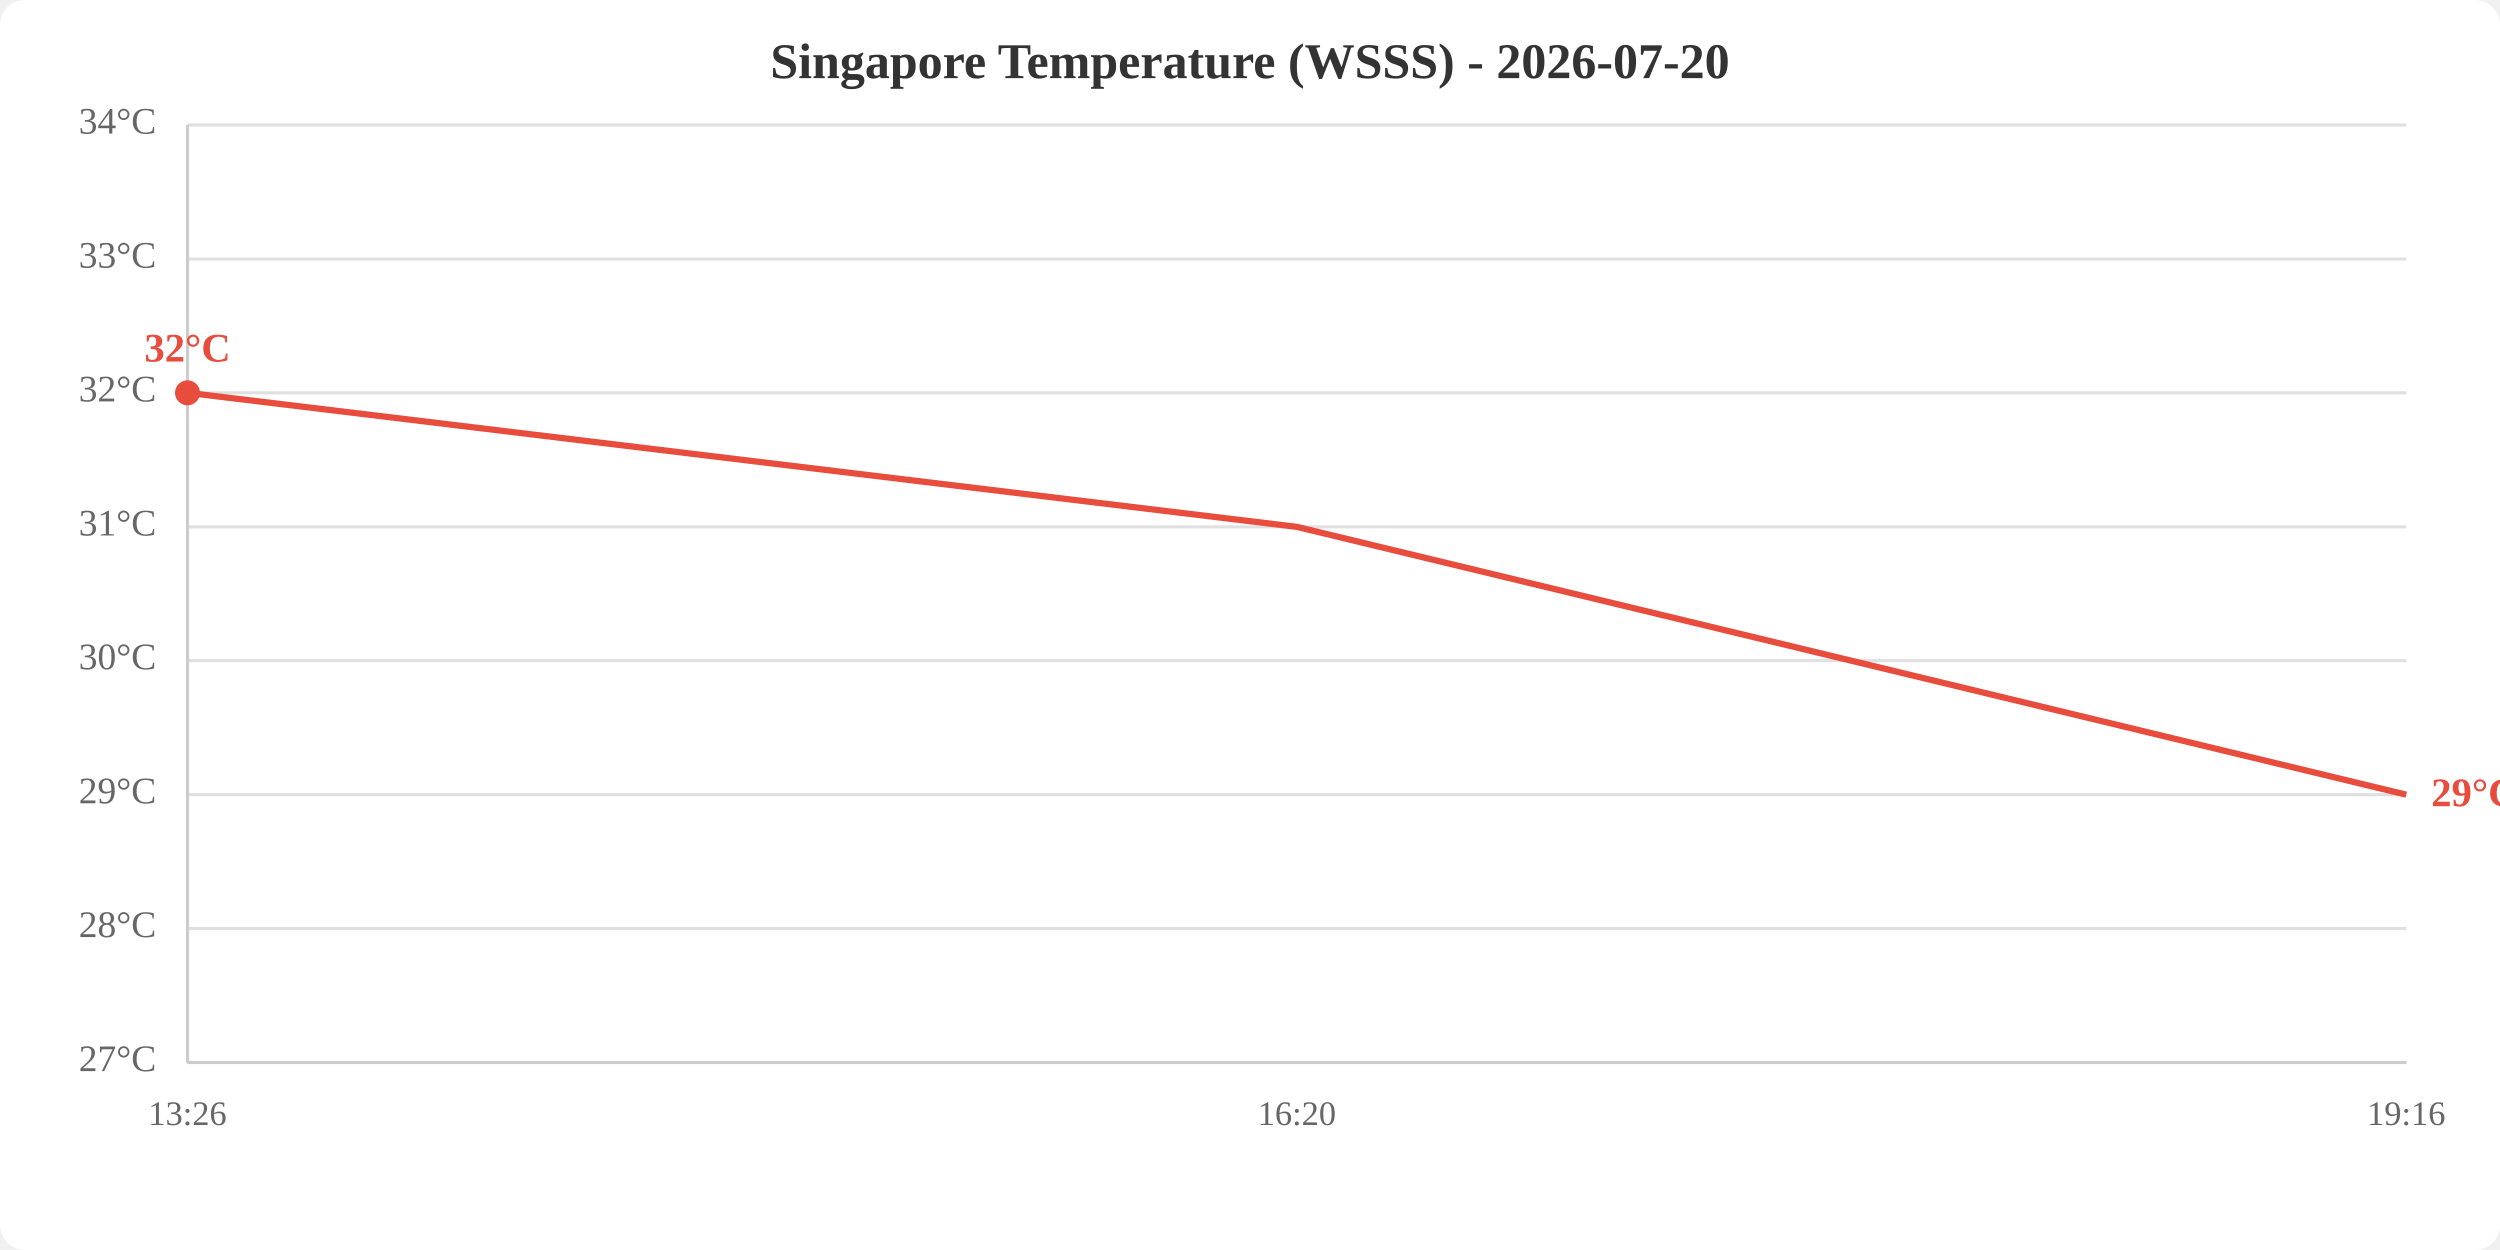
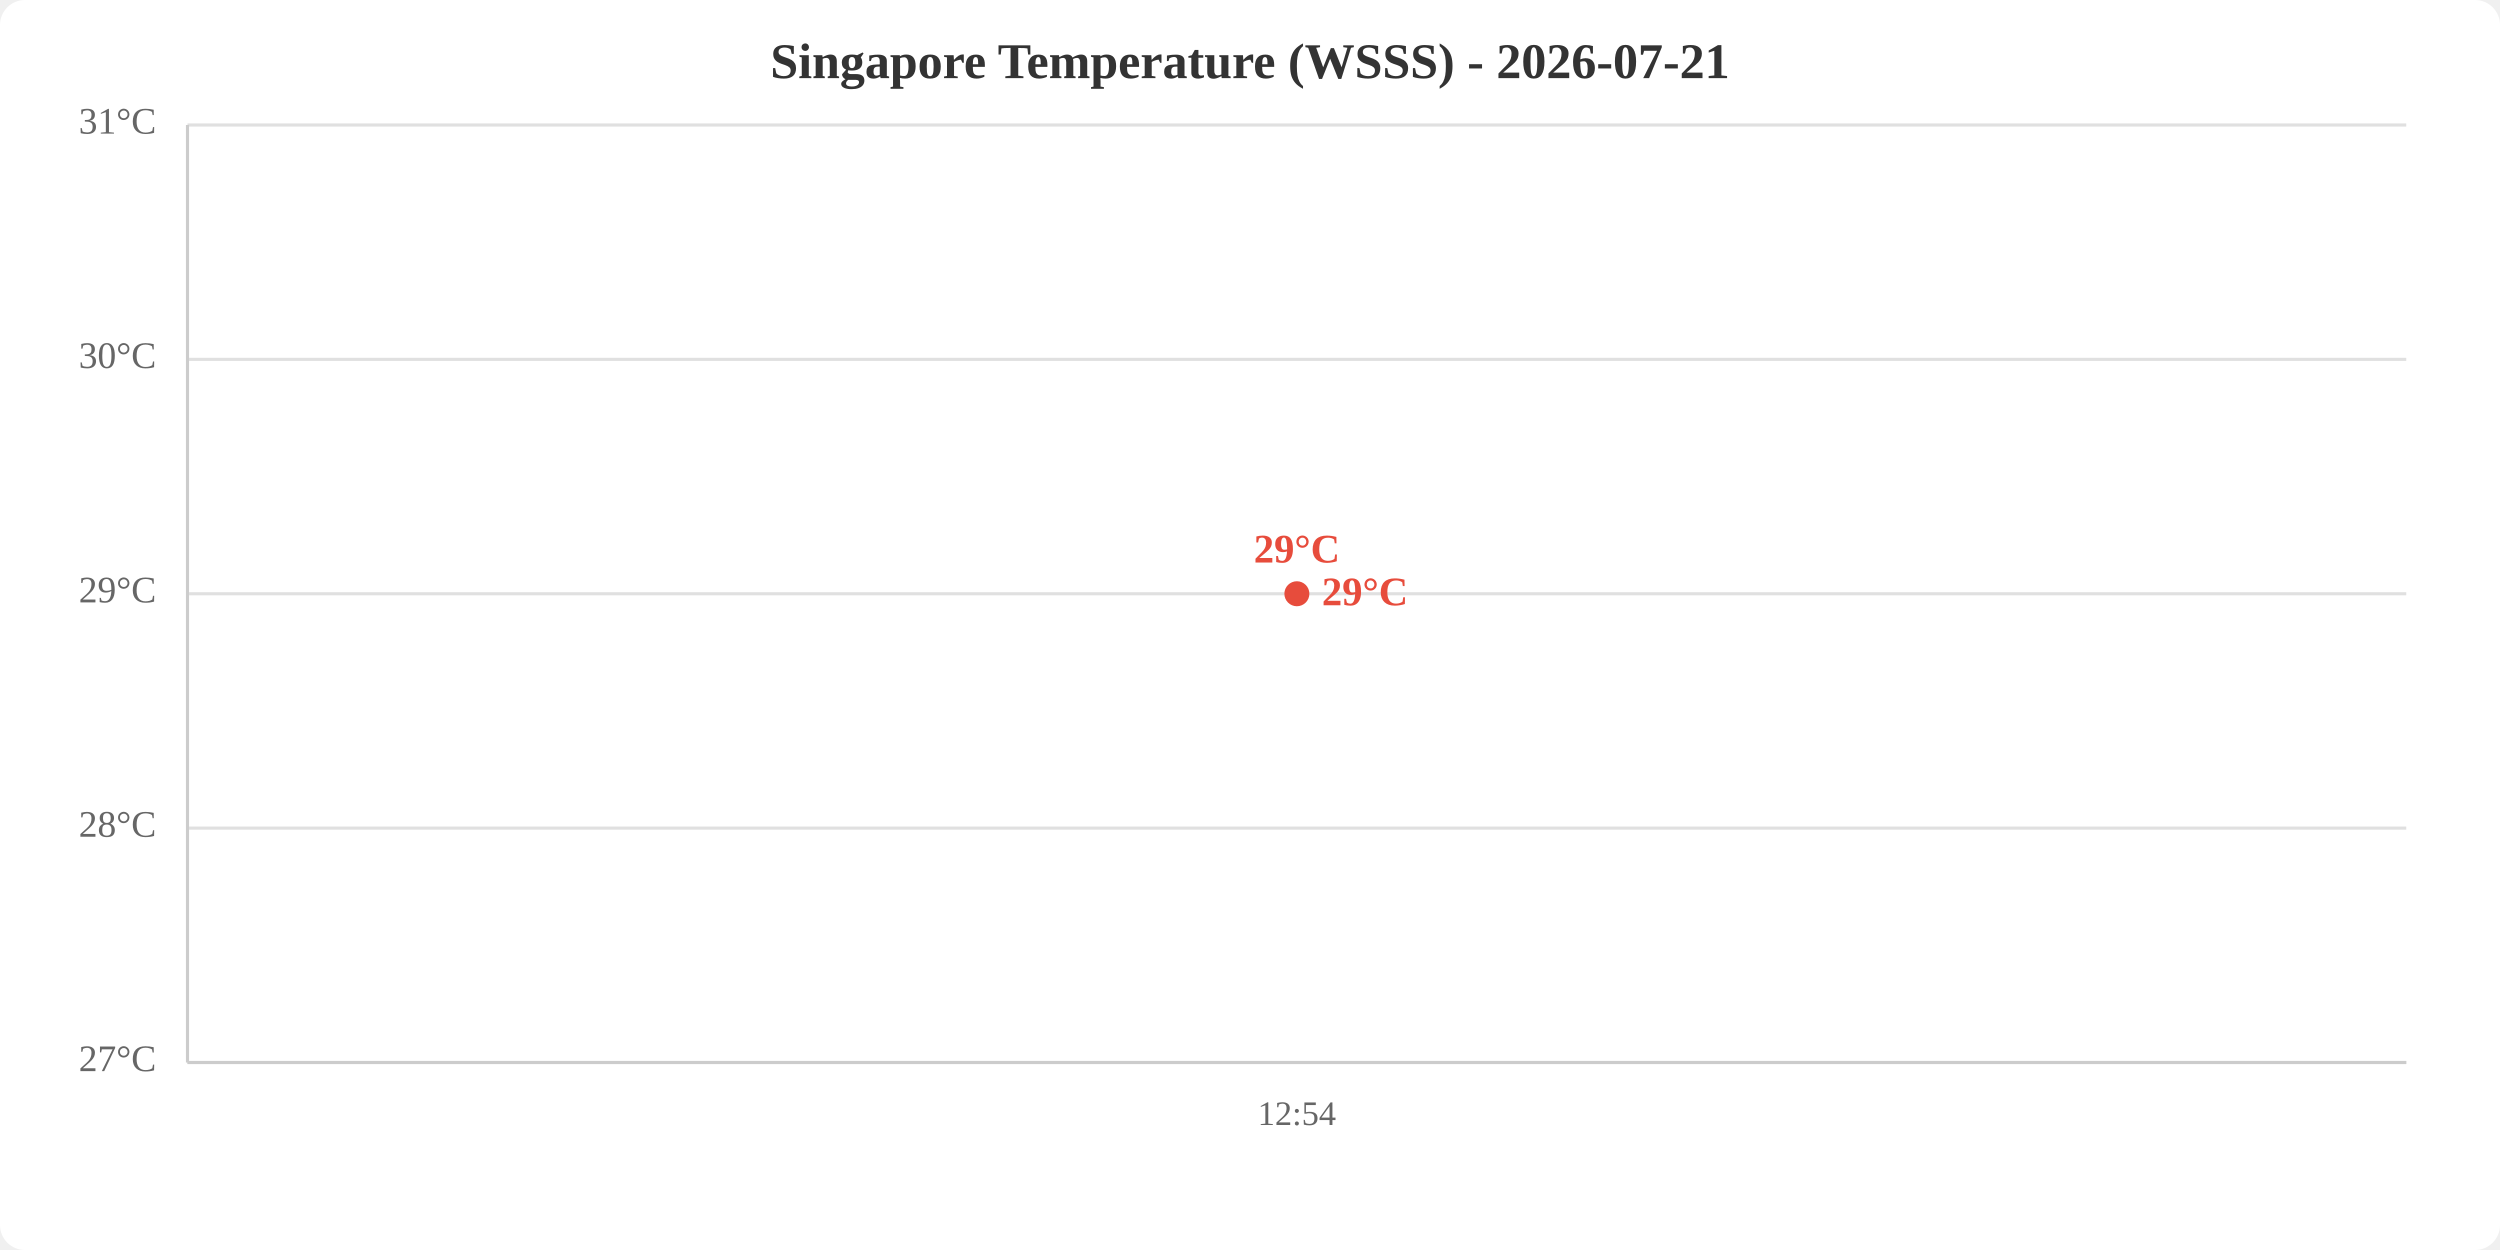
<svg xmlns="http://www.w3.org/2000/svg" viewBox="0 0 800 400" width="800" height="400">
  <rect width="800" height="400" fill="white" rx="8" />
-   <text x="400.0" y="25" text-anchor="middle" font-size="16" font-weight="bold" fill="#333">Singapore Temperature (WSSS) - 2026-07-20</text>
+   <text x="400.0" y="25" text-anchor="middle" font-size="16" font-weight="bold" fill="#333">Singapore Temperature (WSSS) - 2026-07-21</text>
  <line x1="60" y1="340.0" x2="770" y2="340.0" stroke="#e0e0e0" stroke-width="1" />
-   <line x1="60" y1="297.1" x2="770" y2="297.1" stroke="#e0e0e0" stroke-width="1" />
-   <line x1="60" y1="254.3" x2="770" y2="254.3" stroke="#e0e0e0" stroke-width="1" />
-   <line x1="60" y1="211.4" x2="770" y2="211.4" stroke="#e0e0e0" stroke-width="1" />
-   <line x1="60" y1="168.6" x2="770" y2="168.6" stroke="#e0e0e0" stroke-width="1" />
-   <line x1="60" y1="125.7" x2="770" y2="125.7" stroke="#e0e0e0" stroke-width="1" />
-   <line x1="60" y1="82.9" x2="770" y2="82.9" stroke="#e0e0e0" stroke-width="1" />
+   <line x1="60" y1="265.0" x2="770" y2="265.0" stroke="#e0e0e0" stroke-width="1" />
+   <line x1="60" y1="190.0" x2="770" y2="190.0" stroke="#e0e0e0" stroke-width="1" />
+   <line x1="60" y1="115.0" x2="770" y2="115.0" stroke="#e0e0e0" stroke-width="1" />
  <line x1="60" y1="40.0" x2="770" y2="40.0" stroke="#e0e0e0" stroke-width="1" />
  <text x="50" y="340.0" text-anchor="end" dominant-baseline="middle" fill="#666" font-size="12">27°C</text>
-   <text x="50" y="297.1" text-anchor="end" dominant-baseline="middle" fill="#666" font-size="12">28°C</text>
-   <text x="50" y="254.3" text-anchor="end" dominant-baseline="middle" fill="#666" font-size="12">29°C</text>
-   <text x="50" y="211.4" text-anchor="end" dominant-baseline="middle" fill="#666" font-size="12">30°C</text>
-   <text x="50" y="168.6" text-anchor="end" dominant-baseline="middle" fill="#666" font-size="12">31°C</text>
-   <text x="50" y="125.7" text-anchor="end" dominant-baseline="middle" fill="#666" font-size="12">32°C</text>
-   <text x="50" y="82.9" text-anchor="end" dominant-baseline="middle" fill="#666" font-size="12">33°C</text>
-   <text x="50" y="40.0" text-anchor="end" dominant-baseline="middle" fill="#666" font-size="12">34°C</text>
-   <text x="60.0" y="360" text-anchor="middle" fill="#666" font-size="11">13:26</text>
-   <text x="415.0" y="360" text-anchor="middle" fill="#666" font-size="11">16:20</text>
-   <text x="770.0" y="360" text-anchor="middle" fill="#666" font-size="11">19:16</text>
+   <text x="50" y="265.0" text-anchor="end" dominant-baseline="middle" fill="#666" font-size="12">28°C</text>
+   <text x="50" y="190.0" text-anchor="end" dominant-baseline="middle" fill="#666" font-size="12">29°C</text>
+   <text x="50" y="115.0" text-anchor="end" dominant-baseline="middle" fill="#666" font-size="12">30°C</text>
+   <text x="50" y="40.0" text-anchor="end" dominant-baseline="middle" fill="#666" font-size="12">31°C</text>
+   <text x="415.0" y="360" text-anchor="middle" fill="#666" font-size="11">12:54</text>
  <line x1="60" y1="40" x2="60" y2="340" stroke="#ccc" stroke-width="1" />
  <line x1="60" y1="340" x2="770" y2="340" stroke="#ccc" stroke-width="1" />
-   <polyline points="60.0,125.7 415.0,168.6 770.0,254.3" fill="none" stroke="#e74c3c" stroke-width="2" />
-   <circle cx="60.0" cy="125.7" r="4" fill="#e74c3c" />
-   <text x="60.0" y="115.7" text-anchor="middle" fill="#e74c3c" font-size="13" font-weight="bold">32°C</text>
-   <text x="778.0" y="254.3" fill="#e74c3c" font-size="13" font-weight="bold" dominant-baseline="middle">29°C</text>
+   <polyline points="415.0,190.0" fill="none" stroke="#e74c3c" stroke-width="2" />
+   <circle cx="415.0" cy="190.0" r="4" fill="#e74c3c" />
+   <text x="415.0" y="180.0" text-anchor="middle" fill="#e74c3c" font-size="13" font-weight="bold">29°C</text>
+   <text x="423.0" y="190.0" fill="#e74c3c" font-size="13" font-weight="bold" dominant-baseline="middle">29°C</text>
</svg>
